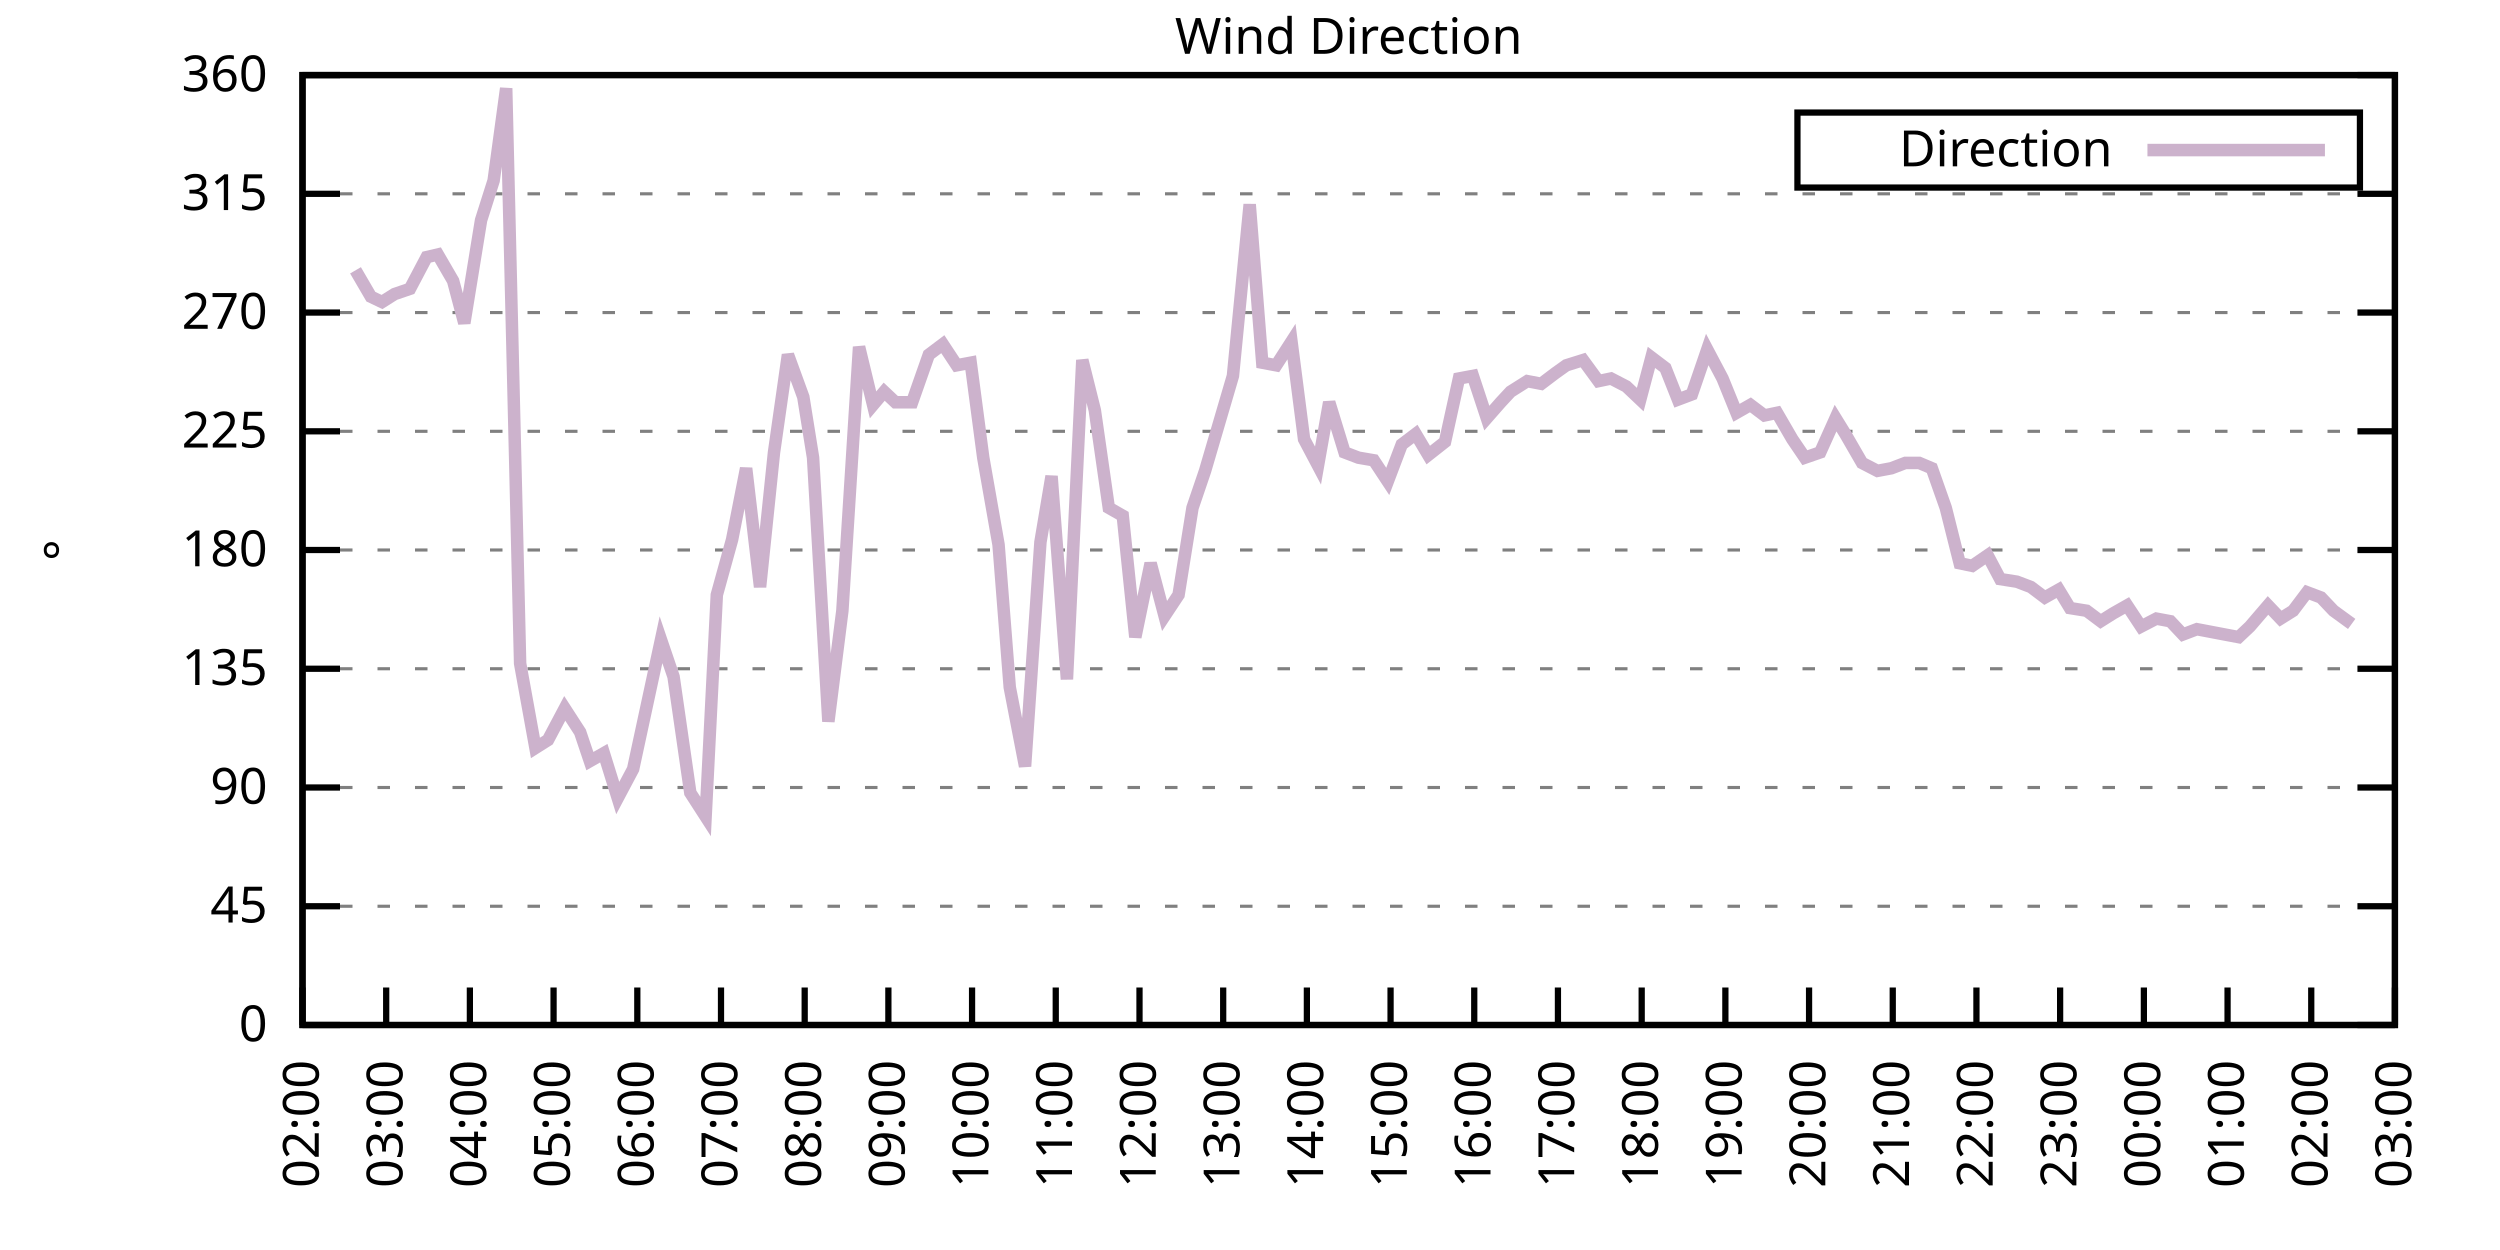
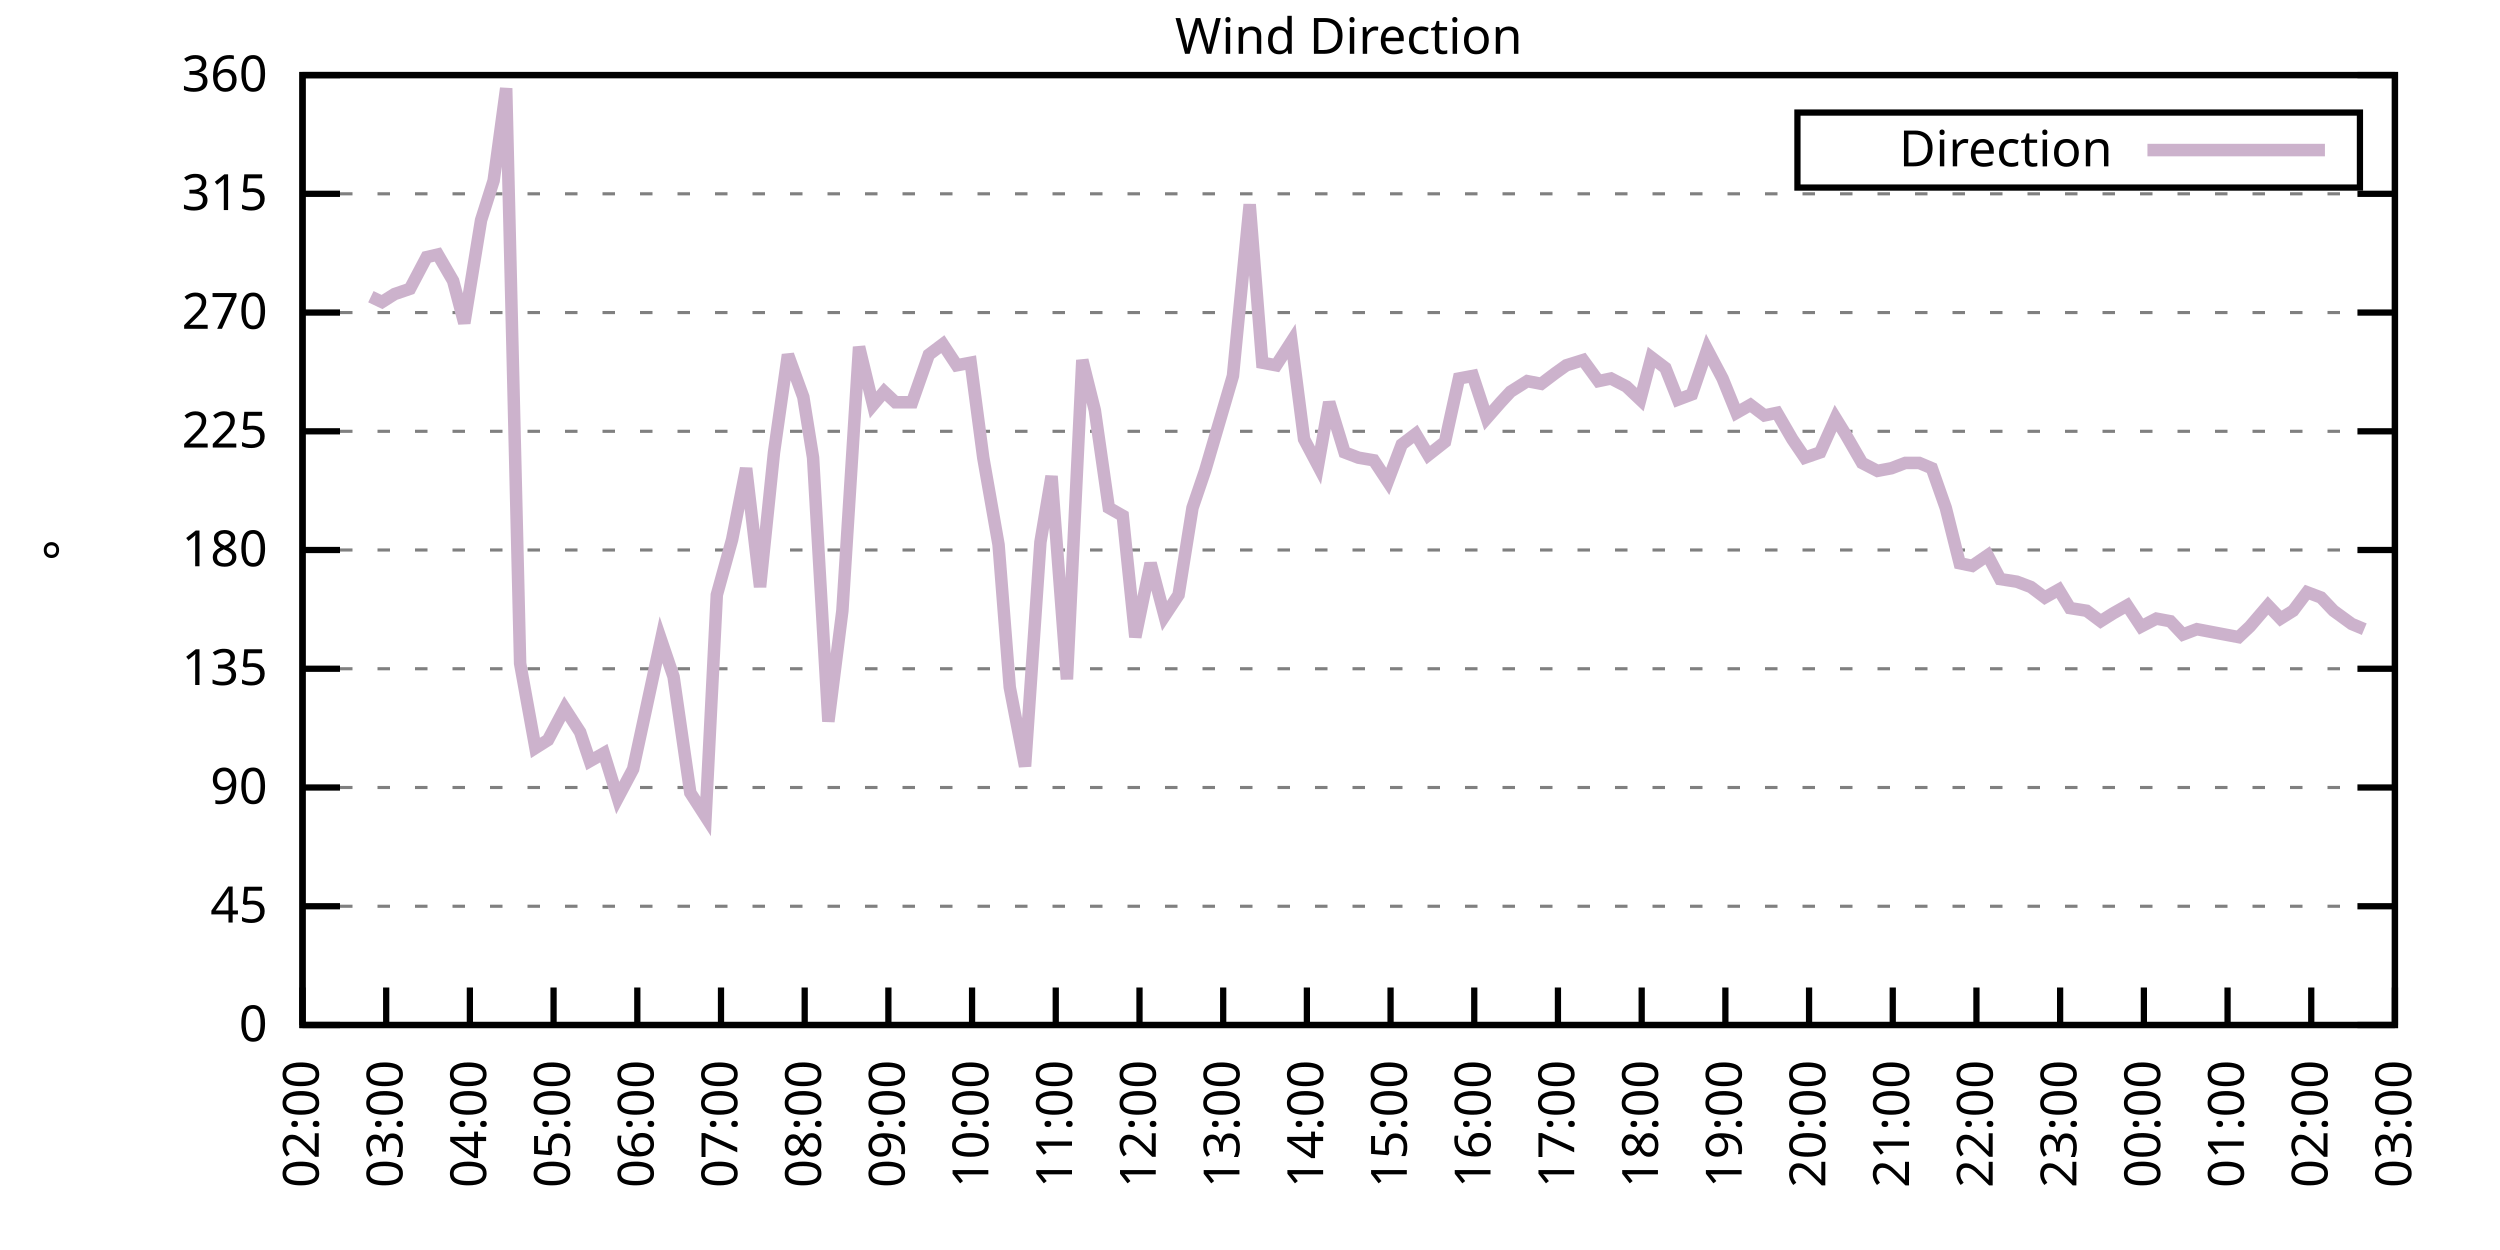
<svg xmlns="http://www.w3.org/2000/svg" xmlns:xlink="http://www.w3.org/1999/xlink" width="400" height="200" viewBox="0 0 400 200">
  <g id="gnuplot_canvas">
    <rect x="0" y="0" width="400" height="200" fill="none" />
    <defs>
      <circle id="gpDot" r="0.5" stroke-width="0.5" stroke="currentColor" />
      <path id="gpPt0" stroke-width="0.333" stroke="currentColor" d="M-1,0 h2 M0,-1 v2" />
      <path id="gpPt1" stroke-width="0.333" stroke="currentColor" d="M-1,-1 L1,1 M1,-1 L-1,1" />
      <path id="gpPt2" stroke-width="0.333" stroke="currentColor" d="M-1,0 L1,0 M0,-1 L0,1 M-1,-1 L1,1 M-1,1 L1,-1" />
      <rect id="gpPt3" stroke-width="0.333" stroke="currentColor" x="-1" y="-1" width="2" height="2" />
      <rect id="gpPt4" stroke-width="0.333" stroke="currentColor" fill="currentColor" x="-1" y="-1" width="2" height="2" />
      <circle id="gpPt5" stroke-width="0.333" stroke="currentColor" cx="0" cy="0" r="1" />
      <use xlink:href="#gpPt5" id="gpPt6" fill="currentColor" stroke="none" />
      <path id="gpPt7" stroke-width="0.333" stroke="currentColor" d="M0,-1.33 L-1.33,0.67 L1.33,0.67 z" />
      <use xlink:href="#gpPt7" id="gpPt8" fill="currentColor" stroke="none" />
      <use xlink:href="#gpPt7" id="gpPt9" stroke="currentColor" transform="rotate(180)" />
      <use xlink:href="#gpPt9" id="gpPt10" fill="currentColor" stroke="none" />
      <use xlink:href="#gpPt3" id="gpPt11" stroke="currentColor" transform="rotate(45)" />
      <use xlink:href="#gpPt11" id="gpPt12" fill="currentColor" stroke="none" />
      <path id="gpPt13" stroke-width="0.333" stroke="currentColor" d="M0,1.330 L1.265,0.411 L0.782,-1.067 L-0.782,-1.076 L-1.265,0.411 z" />
      <use xlink:href="#gpPt13" id="gpPt14" fill="currentColor" stroke="none" />
      <filter id="textbox" filterUnits="objectBoundingBox" x="0" y="0" height="1" width="1">
        <feFlood flood-color="white" flood-opacity="1" result="bgnd" />
        <feComposite in="SourceGraphic" in2="bgnd" operator="atop" />
      </filter>
      <filter id="greybox" filterUnits="objectBoundingBox" x="0" y="0" height="1" width="1">
        <feFlood flood-color="lightgrey" flood-opacity="1" result="grey" />
        <feComposite in="SourceGraphic" in2="grey" operator="atop" />
      </filter>
    </defs>
    <g fill="none" color="white" stroke="currentColor" stroke-width="1.00" stroke-linecap="butt" stroke-linejoin="miter">
</g>
    <g fill="none" color="black" stroke="currentColor" stroke-width="1.00" stroke-linecap="butt" stroke-linejoin="miter">
      <g stroke="none" shape-rendering="crispEdges">
        <polygon fill="rgb(255, 255, 255)" points="48.40,164.00 383.18,164.00 383.18,12.02 48.40,12.02 " />
      </g>
    </g>
    <g fill="none" color="black" stroke="currentColor" stroke-width="1.00" stroke-linecap="butt" stroke-linejoin="miter">
</g>
    <g fill="none" color="black" stroke="black" stroke-width="0.50" stroke-linecap="butt" stroke-linejoin="miter">
</g>
    <g fill="none" color="gray" stroke="currentColor" stroke-width="0.50" stroke-linecap="butt" stroke-linejoin="miter">
      <path stroke="gray" stroke-dasharray="2,4" class="gridline" d="M48.40,164.00 L383.19,164.00  " />
    </g>
    <g fill="none" color="gray" stroke="gray" stroke-width="1.00" stroke-linecap="butt" stroke-linejoin="miter">
</g>
    <g fill="none" color="black" stroke="currentColor" stroke-width="1.00" stroke-linecap="butt" stroke-linejoin="miter">
      <path stroke="black" d="M48.40,164.00 L54.40,164.00 M383.19,164.00 L377.19,164.00  " />
      <g transform="translate(42.80,166.60)" stroke="none" fill="black" font-family="Sans" font-size="8.00" text-anchor="end">
        <text>
          <tspan font-family="Sans"> 0</tspan>
        </text>
      </g>
    </g>
    <g fill="none" color="black" stroke="currentColor" stroke-width="1.00" stroke-linecap="butt" stroke-linejoin="miter">
</g>
    <g fill="none" color="black" stroke="black" stroke-width="0.50" stroke-linecap="butt" stroke-linejoin="miter">
</g>
    <g fill="none" color="gray" stroke="currentColor" stroke-width="0.50" stroke-linecap="butt" stroke-linejoin="miter">
      <path stroke="gray" stroke-dasharray="2,4" class="gridline" d="M48.40,145.00 L383.19,145.00  " />
    </g>
    <g fill="none" color="gray" stroke="gray" stroke-width="1.00" stroke-linecap="butt" stroke-linejoin="miter">
</g>
    <g fill="none" color="black" stroke="currentColor" stroke-width="1.00" stroke-linecap="butt" stroke-linejoin="miter">
      <path stroke="black" d="M48.40,145.00 L54.40,145.00 M383.19,145.00 L377.19,145.00  " />
      <g transform="translate(42.80,147.60)" stroke="none" fill="black" font-family="Sans" font-size="8.00" text-anchor="end">
        <text>
          <tspan font-family="Sans"> 45</tspan>
        </text>
      </g>
    </g>
    <g fill="none" color="black" stroke="currentColor" stroke-width="1.00" stroke-linecap="butt" stroke-linejoin="miter">
</g>
    <g fill="none" color="black" stroke="black" stroke-width="0.50" stroke-linecap="butt" stroke-linejoin="miter">
</g>
    <g fill="none" color="gray" stroke="currentColor" stroke-width="0.50" stroke-linecap="butt" stroke-linejoin="miter">
      <path stroke="gray" stroke-dasharray="2,4" class="gridline" d="M48.40,126.00 L383.19,126.00  " />
    </g>
    <g fill="none" color="gray" stroke="gray" stroke-width="1.00" stroke-linecap="butt" stroke-linejoin="miter">
</g>
    <g fill="none" color="black" stroke="currentColor" stroke-width="1.00" stroke-linecap="butt" stroke-linejoin="miter">
      <path stroke="black" d="M48.40,126.00 L54.40,126.00 M383.19,126.00 L377.19,126.00  " />
      <g transform="translate(42.80,128.60)" stroke="none" fill="black" font-family="Sans" font-size="8.00" text-anchor="end">
        <text>
          <tspan font-family="Sans"> 90</tspan>
        </text>
      </g>
    </g>
    <g fill="none" color="black" stroke="currentColor" stroke-width="1.00" stroke-linecap="butt" stroke-linejoin="miter">
</g>
    <g fill="none" color="black" stroke="black" stroke-width="0.50" stroke-linecap="butt" stroke-linejoin="miter">
</g>
    <g fill="none" color="gray" stroke="currentColor" stroke-width="0.50" stroke-linecap="butt" stroke-linejoin="miter">
      <path stroke="gray" stroke-dasharray="2,4" class="gridline" d="M48.40,107.00 L383.19,107.00  " />
    </g>
    <g fill="none" color="gray" stroke="gray" stroke-width="1.00" stroke-linecap="butt" stroke-linejoin="miter">
</g>
    <g fill="none" color="black" stroke="currentColor" stroke-width="1.00" stroke-linecap="butt" stroke-linejoin="miter">
      <path stroke="black" d="M48.40,107.00 L54.40,107.00 M383.19,107.00 L377.19,107.00  " />
      <g transform="translate(42.80,109.60)" stroke="none" fill="black" font-family="Sans" font-size="8.00" text-anchor="end">
        <text>
          <tspan font-family="Sans"> 135</tspan>
        </text>
      </g>
    </g>
    <g fill="none" color="black" stroke="currentColor" stroke-width="1.00" stroke-linecap="butt" stroke-linejoin="miter">
</g>
    <g fill="none" color="black" stroke="black" stroke-width="0.50" stroke-linecap="butt" stroke-linejoin="miter">
</g>
    <g fill="none" color="gray" stroke="currentColor" stroke-width="0.50" stroke-linecap="butt" stroke-linejoin="miter">
      <path stroke="gray" stroke-dasharray="2,4" class="gridline" d="M48.40,88.00 L383.19,88.00  " />
    </g>
    <g fill="none" color="gray" stroke="gray" stroke-width="1.00" stroke-linecap="butt" stroke-linejoin="miter">
</g>
    <g fill="none" color="black" stroke="currentColor" stroke-width="1.00" stroke-linecap="butt" stroke-linejoin="miter">
      <path stroke="black" d="M48.40,88.00 L54.40,88.00 M383.19,88.00 L377.19,88.00  " />
      <g transform="translate(42.80,90.60)" stroke="none" fill="black" font-family="Sans" font-size="8.00" text-anchor="end">
        <text>
          <tspan font-family="Sans"> 180</tspan>
        </text>
      </g>
    </g>
    <g fill="none" color="black" stroke="currentColor" stroke-width="1.00" stroke-linecap="butt" stroke-linejoin="miter">
</g>
    <g fill="none" color="black" stroke="black" stroke-width="0.50" stroke-linecap="butt" stroke-linejoin="miter">
</g>
    <g fill="none" color="gray" stroke="currentColor" stroke-width="0.50" stroke-linecap="butt" stroke-linejoin="miter">
      <path stroke="gray" stroke-dasharray="2,4" class="gridline" d="M48.40,69.01 L383.19,69.01  " />
    </g>
    <g fill="none" color="gray" stroke="gray" stroke-width="1.00" stroke-linecap="butt" stroke-linejoin="miter">
</g>
    <g fill="none" color="black" stroke="currentColor" stroke-width="1.00" stroke-linecap="butt" stroke-linejoin="miter">
      <path stroke="black" d="M48.40,69.01 L54.40,69.01 M383.19,69.01 L377.19,69.01  " />
      <g transform="translate(42.80,71.61)" stroke="none" fill="black" font-family="Sans" font-size="8.00" text-anchor="end">
        <text>
          <tspan font-family="Sans"> 225</tspan>
        </text>
      </g>
    </g>
    <g fill="none" color="black" stroke="currentColor" stroke-width="1.00" stroke-linecap="butt" stroke-linejoin="miter">
</g>
    <g fill="none" color="black" stroke="black" stroke-width="0.50" stroke-linecap="butt" stroke-linejoin="miter">
</g>
    <g fill="none" color="gray" stroke="currentColor" stroke-width="0.50" stroke-linecap="butt" stroke-linejoin="miter">
      <path stroke="gray" stroke-dasharray="2,4" class="gridline" d="M48.40,50.01 L383.19,50.01  " />
    </g>
    <g fill="none" color="gray" stroke="gray" stroke-width="1.00" stroke-linecap="butt" stroke-linejoin="miter">
</g>
    <g fill="none" color="black" stroke="currentColor" stroke-width="1.00" stroke-linecap="butt" stroke-linejoin="miter">
      <path stroke="black" d="M48.40,50.01 L54.40,50.01 M383.19,50.01 L377.19,50.01  " />
      <g transform="translate(42.80,52.61)" stroke="none" fill="black" font-family="Sans" font-size="8.00" text-anchor="end">
        <text>
          <tspan font-family="Sans"> 270</tspan>
        </text>
      </g>
    </g>
    <g fill="none" color="black" stroke="currentColor" stroke-width="1.00" stroke-linecap="butt" stroke-linejoin="miter">
</g>
    <g fill="none" color="black" stroke="black" stroke-width="0.50" stroke-linecap="butt" stroke-linejoin="miter">
</g>
    <g fill="none" color="gray" stroke="currentColor" stroke-width="0.50" stroke-linecap="butt" stroke-linejoin="miter">
      <path stroke="gray" stroke-dasharray="2,4" class="gridline" d="M48.40,31.01 L383.19,31.01  " />
    </g>
    <g fill="none" color="gray" stroke="gray" stroke-width="1.00" stroke-linecap="butt" stroke-linejoin="miter">
</g>
    <g fill="none" color="black" stroke="currentColor" stroke-width="1.00" stroke-linecap="butt" stroke-linejoin="miter">
      <path stroke="black" d="M48.40,31.01 L54.40,31.01 M383.19,31.01 L377.19,31.01  " />
      <g transform="translate(42.80,33.61)" stroke="none" fill="black" font-family="Sans" font-size="8.00" text-anchor="end">
        <text>
          <tspan font-family="Sans"> 315</tspan>
        </text>
      </g>
    </g>
    <g fill="none" color="black" stroke="currentColor" stroke-width="1.00" stroke-linecap="butt" stroke-linejoin="miter">
</g>
    <g fill="none" color="black" stroke="black" stroke-width="0.50" stroke-linecap="butt" stroke-linejoin="miter">
</g>
    <g fill="none" color="gray" stroke="currentColor" stroke-width="0.50" stroke-linecap="butt" stroke-linejoin="miter">
      <path stroke="gray" stroke-dasharray="2,4" class="gridline" d="M48.40,12.01 L383.19,12.01  " />
    </g>
    <g fill="none" color="gray" stroke="gray" stroke-width="1.00" stroke-linecap="butt" stroke-linejoin="miter">
</g>
    <g fill="none" color="black" stroke="currentColor" stroke-width="1.00" stroke-linecap="butt" stroke-linejoin="miter">
      <path stroke="black" d="M48.40,12.01 L54.40,12.01 M383.19,12.01 L377.19,12.01  " />
      <g transform="translate(42.80,14.61)" stroke="none" fill="black" font-family="Sans" font-size="8.00" text-anchor="end">
        <text>
          <tspan font-family="Sans"> 360</tspan>
        </text>
      </g>
    </g>
    <g fill="none" color="black" stroke="currentColor" stroke-width="1.00" stroke-linecap="butt" stroke-linejoin="miter">
      <path stroke="black" d="M48.40,164.00 L48.40,158.00  " />
      <g transform="translate(51.00,169.60) rotate(270.00)" stroke="none" fill="black" font-family="Sans" font-size="8.00" text-anchor="end">
        <text>
          <tspan font-family="Sans">02:00</tspan>
        </text>
      </g>
    </g>
    <g fill="none" color="black" stroke="currentColor" stroke-width="1.00" stroke-linecap="butt" stroke-linejoin="miter">
      <path stroke="black" d="M61.79,164.00 L61.79,158.00  " />
      <g transform="translate(64.39,169.60) rotate(270.00)" stroke="none" fill="black" font-family="Sans" font-size="8.00" text-anchor="end">
        <text>
          <tspan font-family="Sans">03:00</tspan>
        </text>
      </g>
    </g>
    <g fill="none" color="black" stroke="currentColor" stroke-width="1.00" stroke-linecap="butt" stroke-linejoin="miter">
      <path stroke="black" d="M75.18,164.00 L75.18,158.00  " />
      <g transform="translate(77.78,169.60) rotate(270.00)" stroke="none" fill="black" font-family="Sans" font-size="8.00" text-anchor="end">
        <text>
          <tspan font-family="Sans">04:00</tspan>
        </text>
      </g>
    </g>
    <g fill="none" color="black" stroke="currentColor" stroke-width="1.00" stroke-linecap="butt" stroke-linejoin="miter">
      <path stroke="black" d="M88.57,164.00 L88.57,158.00  " />
      <g transform="translate(91.17,169.60) rotate(270.00)" stroke="none" fill="black" font-family="Sans" font-size="8.00" text-anchor="end">
        <text>
          <tspan font-family="Sans">05:00</tspan>
        </text>
      </g>
    </g>
    <g fill="none" color="black" stroke="currentColor" stroke-width="1.00" stroke-linecap="butt" stroke-linejoin="miter">
      <path stroke="black" d="M101.97,164.00 L101.97,158.00  " />
      <g transform="translate(104.57,169.60) rotate(270.00)" stroke="none" fill="black" font-family="Sans" font-size="8.00" text-anchor="end">
        <text>
          <tspan font-family="Sans">06:00</tspan>
        </text>
      </g>
    </g>
    <g fill="none" color="black" stroke="currentColor" stroke-width="1.00" stroke-linecap="butt" stroke-linejoin="miter">
      <path stroke="black" d="M115.36,164.00 L115.36,158.00  " />
      <g transform="translate(117.96,169.60) rotate(270.00)" stroke="none" fill="black" font-family="Sans" font-size="8.00" text-anchor="end">
        <text>
          <tspan font-family="Sans">07:00</tspan>
        </text>
      </g>
    </g>
    <g fill="none" color="black" stroke="currentColor" stroke-width="1.00" stroke-linecap="butt" stroke-linejoin="miter">
      <path stroke="black" d="M128.75,164.00 L128.75,158.00  " />
      <g transform="translate(131.35,169.60) rotate(270.00)" stroke="none" fill="black" font-family="Sans" font-size="8.00" text-anchor="end">
        <text>
          <tspan font-family="Sans">08:00</tspan>
        </text>
      </g>
    </g>
    <g fill="none" color="black" stroke="currentColor" stroke-width="1.00" stroke-linecap="butt" stroke-linejoin="miter">
      <path stroke="black" d="M142.14,164.00 L142.14,158.00  " />
      <g transform="translate(144.74,169.60) rotate(270.00)" stroke="none" fill="black" font-family="Sans" font-size="8.00" text-anchor="end">
        <text>
          <tspan font-family="Sans">09:00</tspan>
        </text>
      </g>
    </g>
    <g fill="none" color="black" stroke="currentColor" stroke-width="1.00" stroke-linecap="butt" stroke-linejoin="miter">
      <path stroke="black" d="M155.53,164.00 L155.53,158.00  " />
      <g transform="translate(158.13,169.60) rotate(270.00)" stroke="none" fill="black" font-family="Sans" font-size="8.00" text-anchor="end">
        <text>
          <tspan font-family="Sans">10:00</tspan>
        </text>
      </g>
    </g>
    <g fill="none" color="black" stroke="currentColor" stroke-width="1.00" stroke-linecap="butt" stroke-linejoin="miter">
      <path stroke="black" d="M168.92,164.00 L168.92,158.00  " />
      <g transform="translate(171.52,169.60) rotate(270.00)" stroke="none" fill="black" font-family="Sans" font-size="8.00" text-anchor="end">
        <text>
          <tspan font-family="Sans">11:00</tspan>
        </text>
      </g>
    </g>
    <g fill="none" color="black" stroke="currentColor" stroke-width="1.00" stroke-linecap="butt" stroke-linejoin="miter">
      <path stroke="black" d="M182.32,164.00 L182.32,158.00  " />
      <g transform="translate(184.92,169.60) rotate(270.00)" stroke="none" fill="black" font-family="Sans" font-size="8.00" text-anchor="end">
        <text>
          <tspan font-family="Sans">12:00</tspan>
        </text>
      </g>
    </g>
    <g fill="none" color="black" stroke="currentColor" stroke-width="1.00" stroke-linecap="butt" stroke-linejoin="miter">
      <path stroke="black" d="M195.71,164.00 L195.71,158.00  " />
      <g transform="translate(198.31,169.60) rotate(270.00)" stroke="none" fill="black" font-family="Sans" font-size="8.00" text-anchor="end">
        <text>
          <tspan font-family="Sans">13:00</tspan>
        </text>
      </g>
    </g>
    <g fill="none" color="black" stroke="currentColor" stroke-width="1.00" stroke-linecap="butt" stroke-linejoin="miter">
      <path stroke="black" d="M209.10,164.00 L209.10,158.00  " />
      <g transform="translate(211.70,169.60) rotate(270.00)" stroke="none" fill="black" font-family="Sans" font-size="8.00" text-anchor="end">
        <text>
          <tspan font-family="Sans">14:00</tspan>
        </text>
      </g>
    </g>
    <g fill="none" color="black" stroke="currentColor" stroke-width="1.00" stroke-linecap="butt" stroke-linejoin="miter">
      <path stroke="black" d="M222.49,164.00 L222.49,158.00  " />
      <g transform="translate(225.09,169.60) rotate(270.00)" stroke="none" fill="black" font-family="Sans" font-size="8.00" text-anchor="end">
        <text>
          <tspan font-family="Sans">15:00</tspan>
        </text>
      </g>
    </g>
    <g fill="none" color="black" stroke="currentColor" stroke-width="1.00" stroke-linecap="butt" stroke-linejoin="miter">
      <path stroke="black" d="M235.88,164.00 L235.88,158.00  " />
      <g transform="translate(238.48,169.60) rotate(270.00)" stroke="none" fill="black" font-family="Sans" font-size="8.00" text-anchor="end">
        <text>
          <tspan font-family="Sans">16:00</tspan>
        </text>
      </g>
    </g>
    <g fill="none" color="black" stroke="currentColor" stroke-width="1.00" stroke-linecap="butt" stroke-linejoin="miter">
      <path stroke="black" d="M249.27,164.00 L249.27,158.00  " />
      <g transform="translate(251.87,169.60) rotate(270.00)" stroke="none" fill="black" font-family="Sans" font-size="8.00" text-anchor="end">
        <text>
          <tspan font-family="Sans">17:00</tspan>
        </text>
      </g>
    </g>
    <g fill="none" color="black" stroke="currentColor" stroke-width="1.00" stroke-linecap="butt" stroke-linejoin="miter">
      <path stroke="black" d="M262.67,164.00 L262.67,158.00  " />
      <g transform="translate(265.27,169.60) rotate(270.00)" stroke="none" fill="black" font-family="Sans" font-size="8.00" text-anchor="end">
        <text>
          <tspan font-family="Sans">18:00</tspan>
        </text>
      </g>
    </g>
    <g fill="none" color="black" stroke="currentColor" stroke-width="1.00" stroke-linecap="butt" stroke-linejoin="miter">
      <path stroke="black" d="M276.06,164.00 L276.06,158.00  " />
      <g transform="translate(278.66,169.60) rotate(270.00)" stroke="none" fill="black" font-family="Sans" font-size="8.00" text-anchor="end">
        <text>
          <tspan font-family="Sans">19:00</tspan>
        </text>
      </g>
    </g>
    <g fill="none" color="black" stroke="currentColor" stroke-width="1.00" stroke-linecap="butt" stroke-linejoin="miter">
      <path stroke="black" d="M289.45,164.00 L289.45,158.00  " />
      <g transform="translate(292.05,169.60) rotate(270.00)" stroke="none" fill="black" font-family="Sans" font-size="8.00" text-anchor="end">
        <text>
          <tspan font-family="Sans">20:00</tspan>
        </text>
      </g>
    </g>
    <g fill="none" color="black" stroke="currentColor" stroke-width="1.00" stroke-linecap="butt" stroke-linejoin="miter">
      <path stroke="black" d="M302.84,164.00 L302.84,158.00  " />
      <g transform="translate(305.44,169.60) rotate(270.00)" stroke="none" fill="black" font-family="Sans" font-size="8.00" text-anchor="end">
        <text>
          <tspan font-family="Sans">21:00</tspan>
        </text>
      </g>
    </g>
    <g fill="none" color="black" stroke="currentColor" stroke-width="1.00" stroke-linecap="butt" stroke-linejoin="miter">
      <path stroke="black" d="M316.23,164.00 L316.23,158.00  " />
      <g transform="translate(318.83,169.60) rotate(270.00)" stroke="none" fill="black" font-family="Sans" font-size="8.00" text-anchor="end">
        <text>
          <tspan font-family="Sans">22:00</tspan>
        </text>
      </g>
    </g>
    <g fill="none" color="black" stroke="currentColor" stroke-width="1.00" stroke-linecap="butt" stroke-linejoin="miter">
      <path stroke="black" d="M329.62,164.00 L329.62,158.00  " />
      <g transform="translate(332.22,169.60) rotate(270.00)" stroke="none" fill="black" font-family="Sans" font-size="8.00" text-anchor="end">
        <text>
          <tspan font-family="Sans">23:00</tspan>
        </text>
      </g>
    </g>
    <g fill="none" color="black" stroke="currentColor" stroke-width="1.00" stroke-linecap="butt" stroke-linejoin="miter">
      <path stroke="black" d="M343.02,164.00 L343.02,158.00  " />
      <g transform="translate(345.62,169.60) rotate(270.00)" stroke="none" fill="black" font-family="Sans" font-size="8.00" text-anchor="end">
        <text>
          <tspan font-family="Sans">00:00</tspan>
        </text>
      </g>
    </g>
    <g fill="none" color="black" stroke="currentColor" stroke-width="1.00" stroke-linecap="butt" stroke-linejoin="miter">
      <path stroke="black" d="M356.41,164.00 L356.41,158.00  " />
      <g transform="translate(359.01,169.60) rotate(270.00)" stroke="none" fill="black" font-family="Sans" font-size="8.00" text-anchor="end">
        <text>
          <tspan font-family="Sans">01:00</tspan>
        </text>
      </g>
    </g>
    <g fill="none" color="black" stroke="currentColor" stroke-width="1.00" stroke-linecap="butt" stroke-linejoin="miter">
      <path stroke="black" d="M369.80,164.00 L369.80,158.00  " />
      <g transform="translate(372.40,169.60) rotate(270.00)" stroke="none" fill="black" font-family="Sans" font-size="8.00" text-anchor="end">
        <text>
          <tspan font-family="Sans">02:00</tspan>
        </text>
      </g>
    </g>
    <g fill="none" color="black" stroke="currentColor" stroke-width="1.00" stroke-linecap="butt" stroke-linejoin="miter">
      <path stroke="black" d="M383.19,164.00 L383.19,158.00  " />
      <g transform="translate(385.79,169.60) rotate(270.00)" stroke="none" fill="black" font-family="Sans" font-size="8.00" text-anchor="end">
        <text>
          <tspan font-family="Sans">03:00</tspan>
        </text>
      </g>
    </g>
    <g fill="none" color="black" stroke="currentColor" stroke-width="1.00" stroke-linecap="butt" stroke-linejoin="miter">
</g>
    <g fill="none" color="black" stroke="currentColor" stroke-width="1.00" stroke-linecap="butt" stroke-linejoin="miter">
      <path stroke="black" d="M48.40,12.01 L48.40,164.00 L383.19,164.00 L383.19,12.01 L48.40,12.01 Z  " />
    </g>
    <g fill="none" color="black" stroke="currentColor" stroke-width="1.00" stroke-linecap="butt" stroke-linejoin="miter">
</g>
    <g fill="none" color="black" stroke="currentColor" stroke-width="1.00" stroke-linecap="butt" stroke-linejoin="miter">
      <path stroke="black" d="M287.59,30.01 L287.59,18.01 L377.59,18.01 L377.59,30.01 L287.59,30.01 Z  " />
    </g>
    <g id="Wind_direction_plot_1">
      <g fill="none" color="white" stroke="black" stroke-width="2.00" stroke-linecap="butt" stroke-linejoin="miter">
</g>
      <g fill="none" color="black" stroke="currentColor" stroke-width="2.00" stroke-linecap="butt" stroke-linejoin="miter">
        <g transform="translate(337.99,26.61)" stroke="none" fill="black" font-family="Sans" font-size="8.00" text-anchor="end">
          <text>
            <tspan font-family="Sans">Direction</tspan>
          </text>
        </g>
      </g>
      <g fill="none" color="black" stroke="currentColor" stroke-width="2.00" stroke-linecap="butt" stroke-linejoin="miter">
-         <path stroke="rgb(204, 178, 204)" d="M343.59,24.01 L371.99,24.01 M56.88,43.25 L59.34,47.47 L61.12,48.32 L63.13,47.05 L65.59,46.21 L68.26,41.14   L70.05,40.72 L72.50,44.94 L74.29,51.70 L76.97,35.23 L78.98,28.90 L80.99,14.12 L83.22,106.16 L85.67,119.67   L87.68,118.40 L90.36,113.34 L92.82,117.14 L94.38,121.78 L96.61,120.51 L98.84,127.69 L101.30,123.05 L105.76,102.36   L107.77,108.27 L110.45,126.85 L112.90,130.65 L114.69,95.18 L117.14,86.32 L119.38,74.92 L121.61,93.92 L123.84,72.38   L126.07,56.76 L128.53,63.52 L130.09,73.23 L132.54,115.45 L134.78,97.72 L137.45,55.50 L139.69,64.78 L141.47,62.67   L143.26,64.36 L145.94,64.36 L148.61,56.76 L150.85,55.07 L153.08,58.45 L155.31,58.03 L157.32,73.23 L159.77,87.16   L161.56,109.96 L164.01,122.62 L166.47,86.74 L168.25,76.18 L170.71,108.69 L173.17,57.61 L175.17,65.63 L177.41,81.25   L179.64,82.52 L181.65,101.94 L184.10,90.12 L186.33,98.56 L188.57,95.18 L190.80,81.25 L192.81,75.34 L195.04,67.74   L197.27,60.14 L199.95,32.70 L201.96,58.03 L204.19,58.45 L206.64,54.65 L208.65,70.27 L210.88,74.49 L212.67,64.36   L215.13,72.38 L217.36,73.23 L219.81,73.65 L222.04,77.03 L224.28,71.12 L226.51,69.43 L228.52,72.81 L231.20,70.70   L233.43,60.56 L235.66,60.14 L237.89,66.90 L240.12,64.36 L241.69,62.67 L244.36,60.98 L246.60,61.41 L248.83,59.72   L250.61,58.45 L253.29,57.61 L255.75,60.98 L257.76,60.56 L260.21,61.83 L262.44,63.94 L264.23,57.18 L266.46,58.87   L268.47,63.94 L270.70,63.10 L273.16,55.92 L275.61,60.56 L277.84,66.05 L280.07,64.78 L282.31,66.47 L284.32,66.05   L286.77,70.27 L288.78,73.23 L291.23,72.38 L293.69,66.90 L295.25,69.43 L297.93,74.07 L300.39,75.34 L302.62,74.92   L304.85,74.07 L307.08,74.07 L309.09,74.92 L311.32,81.25 L313.55,90.12 L315.56,90.54 L318.02,88.85 L320.03,92.65   L322.70,93.07 L324.94,93.92 L327.17,95.60 L329.40,94.34 L331.19,97.29 L333.86,97.72 L336.10,99.40 L338.10,98.14   L340.34,96.87 L342.57,100.25 L345.02,98.98 L347.26,99.40 L349.26,101.52 L351.50,100.67 L355.96,101.52 L358.19,101.94   L359.98,100.25 L362.88,96.87 L364.89,98.98 L366.90,97.72 L369.13,94.76 L371.36,95.60 L373.37,97.72 L376.27,99.83    " />
+         <path stroke="rgb(204, 178, 204)" d="M343.59,24.01 L371.99,24.01 M59.34,47.47 L61.12,48.32 L63.13,47.05 L65.59,46.21 L68.26,41.14 L70.05,40.72   L72.50,44.94 L74.29,51.70 L76.97,35.23 L78.98,28.90 L80.99,14.12 L83.22,106.16 L85.67,119.67 L87.68,118.40   L90.36,113.34 L92.82,117.14 L94.38,121.78 L96.61,120.51 L98.84,127.69 L101.30,123.05 L105.76,102.36 L107.77,108.27   L110.45,126.85 L112.90,130.65 L114.69,95.18 L117.14,86.32 L119.38,74.92 L121.61,93.92 L123.84,72.38 L126.07,56.76   L128.53,63.52 L130.09,73.23 L132.54,115.45 L134.78,97.72 L137.45,55.50 L139.69,64.78 L141.47,62.67 L143.26,64.36   L145.94,64.36 L148.61,56.76 L150.85,55.07 L153.08,58.45 L155.31,58.03 L157.32,73.23 L159.77,87.16 L161.56,109.96   L164.01,122.62 L166.47,86.74 L168.25,76.18 L170.71,108.69 L173.17,57.61 L175.17,65.63 L177.41,81.25 L179.64,82.52   L181.65,101.94 L184.10,90.12 L186.33,98.56 L188.57,95.18 L190.80,81.25 L192.81,75.34 L195.04,67.74 L197.27,60.14   L199.95,32.70 L201.96,58.03 L204.19,58.45 L206.64,54.65 L208.65,70.27 L210.88,74.49 L212.67,64.36 L215.13,72.38   L217.36,73.23 L219.81,73.65 L222.04,77.03 L224.28,71.12 L226.51,69.43 L228.52,72.81 L231.20,70.70 L233.43,60.56   L235.66,60.14 L237.89,66.90 L240.12,64.36 L241.69,62.67 L244.36,60.98 L246.60,61.41 L248.83,59.72 L250.61,58.45   L253.29,57.61 L255.75,60.98 L257.76,60.56 L260.21,61.83 L262.44,63.94 L264.23,57.18 L266.46,58.87 L268.47,63.94   L270.70,63.10 L273.16,55.92 L275.61,60.56 L277.84,66.05 L280.07,64.78 L282.31,66.47 L284.32,66.05 L286.77,70.27   L288.78,73.23 L291.23,72.38 L293.69,66.90 L295.25,69.43 L297.93,74.07 L300.39,75.34 L302.62,74.92 L304.85,74.07   L307.08,74.07 L309.09,74.92 L311.32,81.25 L313.55,90.12 L315.56,90.54 L318.02,88.85 L320.03,92.65 L322.70,93.07   L324.94,93.92 L327.17,95.60 L329.40,94.34 L331.19,97.29 L333.86,97.72 L336.10,99.40 L338.10,98.14 L340.34,96.87   L342.57,100.25 L345.02,98.98 L347.26,99.40 L349.26,101.52 L351.50,100.67 L355.96,101.52 L358.19,101.94 L359.98,100.25   L362.88,96.87 L364.89,98.98 L366.90,97.72 L369.13,94.76 L371.36,95.60 L373.37,97.72 L376.27,99.83 L378.28,100.67    " />
      </g>
    </g>
    <g fill="none" color="black" stroke="currentColor" stroke-width="2.00" stroke-linecap="butt" stroke-linejoin="miter">
</g>
    <g fill="none" color="black" stroke="black" stroke-width="1.00" stroke-linecap="butt" stroke-linejoin="miter">
</g>
    <g fill="none" color="black" stroke="currentColor" stroke-width="1.00" stroke-linecap="butt" stroke-linejoin="miter">
      <path stroke="black" d="M48.40,12.01 L48.40,164.00 L383.19,164.00 L383.19,12.01 L48.40,12.01 Z  " />
      <g transform="translate(12.80,88.01) rotate(270.00)" stroke="none" fill="black" font-family="Sans" font-size="8.00" text-anchor="middle">
        <text>
          <tspan font-family="Sans">°</tspan>
        </text>
      </g>
    </g>
    <g fill="none" color="black" stroke="currentColor" stroke-width="1.00" stroke-linecap="butt" stroke-linejoin="miter">
</g>
    <g fill="none" color="black" stroke="currentColor" stroke-width="1.00" stroke-linecap="butt" stroke-linejoin="miter">
      <g transform="translate(215.79,8.61)" stroke="none" fill="black" font-family="Sans" font-size="8.00" text-anchor="middle">
        <text>
          <tspan font-family="Sans">Wind Direction</tspan>
        </text>
      </g>
    </g>
    <g fill="none" color="black" stroke="currentColor" stroke-width="1.00" stroke-linecap="butt" stroke-linejoin="miter">
</g>
  </g>
</svg>
